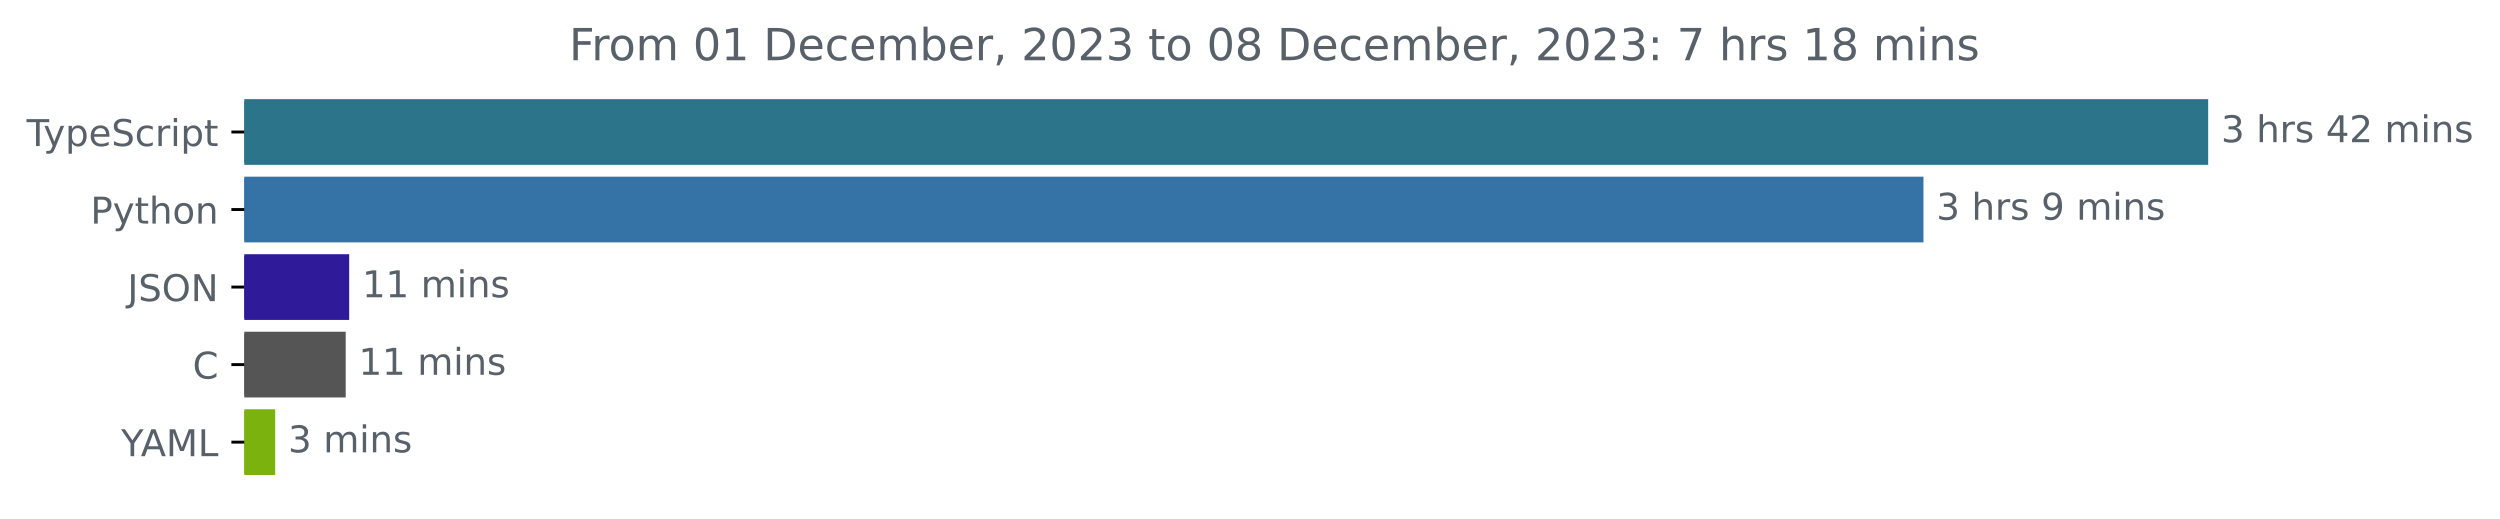
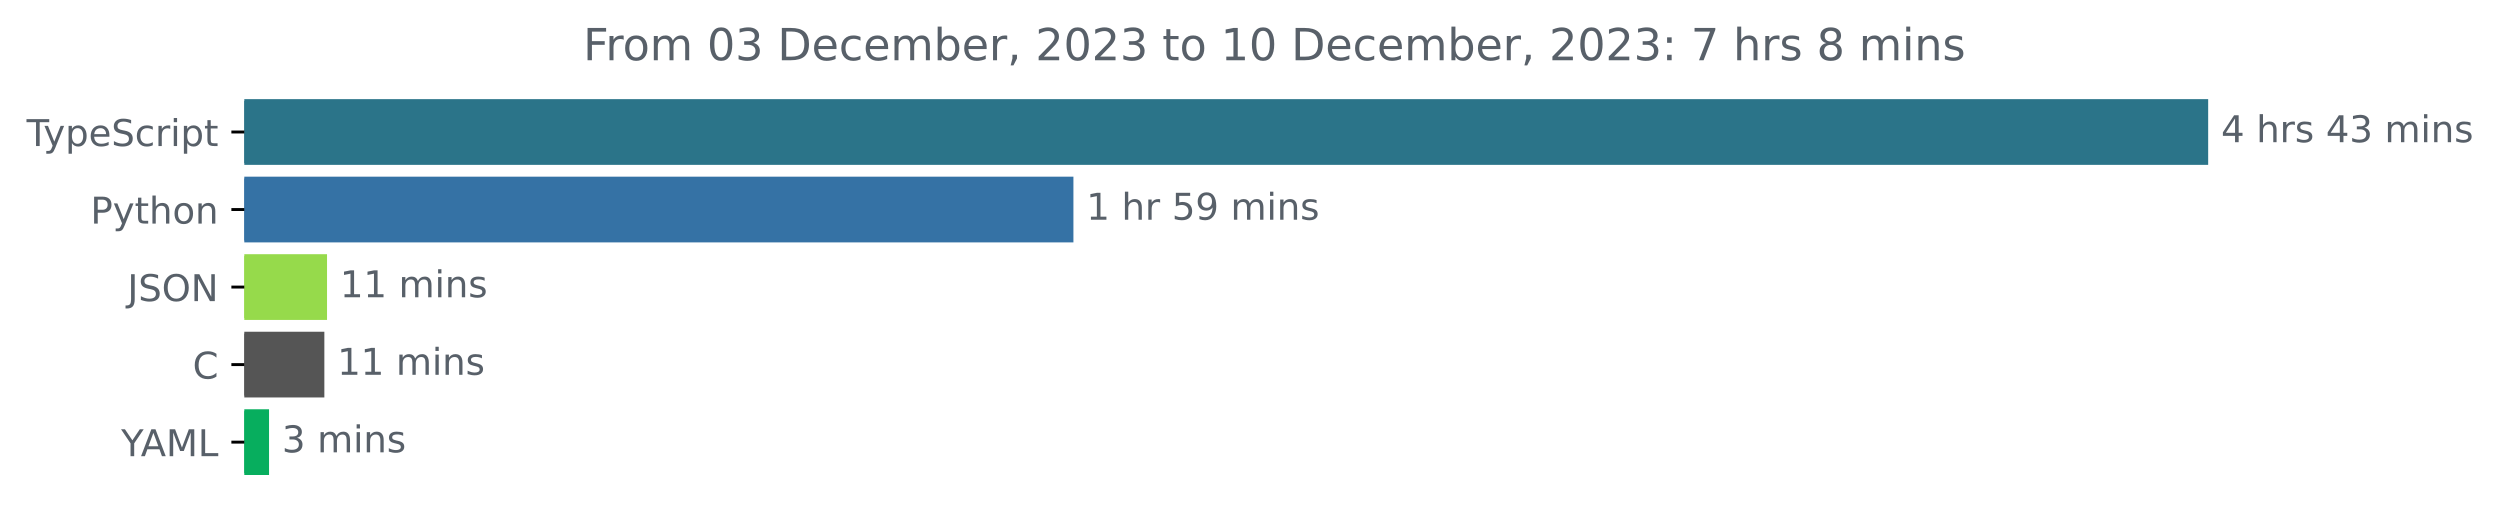
<svg xmlns="http://www.w3.org/2000/svg" xmlns:xlink="http://www.w3.org/1999/xlink" width="677.144pt" height="140.398pt" viewBox="0 0 677.144 140.398" version="1.1">
  <defs>
    <style type="text/css">*{stroke-linejoin: round; stroke-linecap: butt}</style>
  </defs>
  <g id="figure_1">
    <g id="patch_1">
      <path d="M -0 140.398  L 677.144 140.398  L 677.144 0  L -0 0  L -0 140.398  z " style="fill: none" />
    </g>
    <g id="axes_1">
      <g id="patch_2">
-         <path d="M 66.17 27.358  L 597.599 27.358  L 597.599 44.158  L 66.17 44.158  z " clip-path="url(#p645a4b22fe)" style="fill: #2b7489; stroke: #2b7489; stroke-linejoin: miter" />
+         <path d="M 66.17 27.358  L 597.599 27.358  L 597.599 44.158  L 66.17 44.158  z " clip-path="url(#p5b62195dee)" style="fill: #2b7489; stroke: #2b7489; stroke-linejoin: miter" />
      </g>
      <g id="patch_3">
-         <path d="M 66.17 48.358  L 520.481 48.358  L 520.481 65.158  L 66.17 65.158  z " clip-path="url(#p645a4b22fe)" style="fill: #3572a5; stroke: #3572a5; stroke-linejoin: miter" />
+         <path d="M 66.17 48.358  L 290.243 48.358  L 290.243 65.158  L 66.17 65.158  z " clip-path="url(#p5b62195dee)" style="fill: #3572a5; stroke: #3572a5; stroke-linejoin: miter" />
      </g>
      <g id="patch_4">
-         <path d="M 66.17 69.358  L 94.079 69.358  L 94.079 86.158  L 66.17 86.158  z " clip-path="url(#p645a4b22fe)" style="fill: #2f1a9a; stroke: #2f1a9a; stroke-linejoin: miter" />
+         <path d="M 66.17 69.358  L 88.078 69.358  L 88.078 86.158  L 66.17 86.158  z " clip-path="url(#p5b62195dee)" style="fill: #96da4b; stroke: #96da4b; stroke-linejoin: miter" />
      </g>
      <g id="patch_5">
-         <path d="M 66.17 90.358  L 93.135 90.358  L 93.135 107.158  L 66.17 107.158  z " clip-path="url(#p645a4b22fe)" style="fill: #555555; stroke: #555555; stroke-linejoin: miter" />
+         <path d="M 66.17 90.358  L 87.353 90.358  L 87.353 107.158  L 66.17 107.158  z " clip-path="url(#p5b62195dee)" style="fill: #555555; stroke: #555555; stroke-linejoin: miter" />
      </g>
      <g id="patch_6">
-         <path d="M 66.17 111.358  L 74.039 111.358  L 74.039 128.158  L 66.17 128.158  z " clip-path="url(#p645a4b22fe)" style="fill: #7cb20e; stroke: #7cb20e; stroke-linejoin: miter" />
+         <path d="M 66.17 111.358  L 72.372 111.358  L 72.372 128.158  L 66.17 128.158  z " clip-path="url(#p5b62195dee)" style="fill: #07ae5e; stroke: #07ae5e; stroke-linejoin: miter" />
      </g>
      <g id="matplotlib.axis_1" />
      <g id="matplotlib.axis_2">
        <g id="ytick_1">
          <g id="line2d_1">
            <defs>
-               <path id="mc1db7a491d" d="M 0 0  L -3.5 0  " style="stroke: #000000; stroke-width: 0.8" />
+               <path id="m3f55cfbc52" d="M 0 0  L -3.5 0  " style="stroke: #000000; stroke-width: 0.8" />
            </defs>
            <g>
-               <use xlink:href="#mc1db7a491d" x="66.17" y="35.758" style="stroke: #000000; stroke-width: 0.8" />
+               <use xlink:href="#m3f55cfbc52" x="66.17" y="35.758" style="stroke: #000000; stroke-width: 0.8" />
            </g>
          </g>
          <g id="text_1">
            <g style="fill: #586069" transform="translate(7.2 39.55734)scale(0.1 -0.1)">
              <defs>
                <path id="DejaVuSans-54" d="M -19 4666  L 3928 4666  L 3928 4134  L 2272 4134  L 2272 0  L 1638 0  L 1638 4134  L -19 4134  L -19 4666  z " transform="scale(0.015625)" />
                <path id="DejaVuSans-79" d="M 2059 -325  Q 1816 -950 1584 -1140  Q 1353 -1331 966 -1331  L 506 -1331  L 506 -850  L 844 -850  Q 1081 -850 1212 -737  Q 1344 -625 1503 -206  L 1606 56  L 191 3500  L 800 3500  L 1894 763  L 2988 3500  L 3597 3500  L 2059 -325  z " transform="scale(0.015625)" />
                <path id="DejaVuSans-70" d="M 1159 525  L 1159 -1331  L 581 -1331  L 581 3500  L 1159 3500  L 1159 2969  Q 1341 3281 1617 3432  Q 1894 3584 2278 3584  Q 2916 3584 3314 3078  Q 3713 2572 3713 1747  Q 3713 922 3314 415  Q 2916 -91 2278 -91  Q 1894 -91 1617 61  Q 1341 213 1159 525  z M 3116 1747  Q 3116 2381 2855 2742  Q 2594 3103 2138 3103  Q 1681 3103 1420 2742  Q 1159 2381 1159 1747  Q 1159 1113 1420 752  Q 1681 391 2138 391  Q 2594 391 2855 752  Q 3116 1113 3116 1747  z " transform="scale(0.015625)" />
                <path id="DejaVuSans-65" d="M 3597 1894  L 3597 1613  L 953 1613  Q 991 1019 1311 708  Q 1631 397 2203 397  Q 2534 397 2845 478  Q 3156 559 3463 722  L 3463 178  Q 3153 47 2828 -22  Q 2503 -91 2169 -91  Q 1331 -91 842 396  Q 353 884 353 1716  Q 353 2575 817 3079  Q 1281 3584 2069 3584  Q 2775 3584 3186 3129  Q 3597 2675 3597 1894  z M 3022 2063  Q 3016 2534 2758 2815  Q 2500 3097 2075 3097  Q 1594 3097 1305 2825  Q 1016 2553 972 2059  L 3022 2063  z " transform="scale(0.015625)" />
                <path id="DejaVuSans-53" d="M 3425 4513  L 3425 3897  Q 3066 4069 2747 4153  Q 2428 4238 2131 4238  Q 1616 4238 1336 4038  Q 1056 3838 1056 3469  Q 1056 3159 1242 3001  Q 1428 2844 1947 2747  L 2328 2669  Q 3034 2534 3370 2195  Q 3706 1856 3706 1288  Q 3706 609 3251 259  Q 2797 -91 1919 -91  Q 1588 -91 1214 -16  Q 841 59 441 206  L 441 856  Q 825 641 1194 531  Q 1563 422 1919 422  Q 2459 422 2753 634  Q 3047 847 3047 1241  Q 3047 1584 2836 1778  Q 2625 1972 2144 2069  L 1759 2144  Q 1053 2284 737 2584  Q 422 2884 422 3419  Q 422 4038 858 4394  Q 1294 4750 2059 4750  Q 2388 4750 2728 4690  Q 3069 4631 3425 4513  z " transform="scale(0.015625)" />
                <path id="DejaVuSans-63" d="M 3122 3366  L 3122 2828  Q 2878 2963 2633 3030  Q 2388 3097 2138 3097  Q 1578 3097 1268 2742  Q 959 2388 959 1747  Q 959 1106 1268 751  Q 1578 397 2138 397  Q 2388 397 2633 464  Q 2878 531 3122 666  L 3122 134  Q 2881 22 2623 -34  Q 2366 -91 2075 -91  Q 1284 -91 818 406  Q 353 903 353 1747  Q 353 2603 823 3093  Q 1294 3584 2113 3584  Q 2378 3584 2631 3529  Q 2884 3475 3122 3366  z " transform="scale(0.015625)" />
                <path id="DejaVuSans-72" d="M 2631 2963  Q 2534 3019 2420 3045  Q 2306 3072 2169 3072  Q 1681 3072 1420 2755  Q 1159 2438 1159 1844  L 1159 0  L 581 0  L 581 3500  L 1159 3500  L 1159 2956  Q 1341 3275 1631 3429  Q 1922 3584 2338 3584  Q 2397 3584 2469 3576  Q 2541 3569 2628 3553  L 2631 2963  z " transform="scale(0.015625)" />
                <path id="DejaVuSans-69" d="M 603 3500  L 1178 3500  L 1178 0  L 603 0  L 603 3500  z M 603 4863  L 1178 4863  L 1178 4134  L 603 4134  L 603 4863  z " transform="scale(0.015625)" />
                <path id="DejaVuSans-74" d="M 1172 4494  L 1172 3500  L 2356 3500  L 2356 3053  L 1172 3053  L 1172 1153  Q 1172 725 1289 603  Q 1406 481 1766 481  L 2356 481  L 2356 0  L 1766 0  Q 1100 0 847 248  Q 594 497 594 1153  L 594 3053  L 172 3053  L 172 3500  L 594 3500  L 594 4494  L 1172 4494  z " transform="scale(0.015625)" />
              </defs>
              <use xlink:href="#DejaVuSans-54" />
              <use xlink:href="#DejaVuSans-79" x="45.459" />
              <use xlink:href="#DejaVuSans-70" x="104.639" />
              <use xlink:href="#DejaVuSans-65" x="168.115" />
              <use xlink:href="#DejaVuSans-53" x="229.639" />
              <use xlink:href="#DejaVuSans-63" x="293.115" />
              <use xlink:href="#DejaVuSans-72" x="348.096" />
              <use xlink:href="#DejaVuSans-69" x="389.209" />
              <use xlink:href="#DejaVuSans-70" x="416.992" />
              <use xlink:href="#DejaVuSans-74" x="480.469" />
            </g>
          </g>
        </g>
        <g id="ytick_2">
          <g id="line2d_2">
            <g>
-               <use xlink:href="#mc1db7a491d" x="66.17" y="56.758" style="stroke: #000000; stroke-width: 0.8" />
+               <use xlink:href="#m3f55cfbc52" x="66.17" y="56.758" style="stroke: #000000; stroke-width: 0.8" />
            </g>
          </g>
          <g id="text_2">
            <g style="fill: #586069" transform="translate(24.50781 60.55734)scale(0.1 -0.1)">
              <defs>
                <path id="DejaVuSans-50" d="M 1259 4147  L 1259 2394  L 2053 2394  Q 2494 2394 2734 2622  Q 2975 2850 2975 3272  Q 2975 3691 2734 3919  Q 2494 4147 2053 4147  L 1259 4147  z M 628 4666  L 2053 4666  Q 2838 4666 3239 4311  Q 3641 3956 3641 3272  Q 3641 2581 3239 2228  Q 2838 1875 2053 1875  L 1259 1875  L 1259 0  L 628 0  L 628 4666  z " transform="scale(0.015625)" />
                <path id="DejaVuSans-68" d="M 3513 2113  L 3513 0  L 2938 0  L 2938 2094  Q 2938 2591 2744 2837  Q 2550 3084 2163 3084  Q 1697 3084 1428 2787  Q 1159 2491 1159 1978  L 1159 0  L 581 0  L 581 4863  L 1159 4863  L 1159 2956  Q 1366 3272 1645 3428  Q 1925 3584 2291 3584  Q 2894 3584 3203 3211  Q 3513 2838 3513 2113  z " transform="scale(0.015625)" />
                <path id="DejaVuSans-6f" d="M 1959 3097  Q 1497 3097 1228 2736  Q 959 2375 959 1747  Q 959 1119 1226 758  Q 1494 397 1959 397  Q 2419 397 2687 759  Q 2956 1122 2956 1747  Q 2956 2369 2687 2733  Q 2419 3097 1959 3097  z M 1959 3584  Q 2709 3584 3137 3096  Q 3566 2609 3566 1747  Q 3566 888 3137 398  Q 2709 -91 1959 -91  Q 1206 -91 779 398  Q 353 888 353 1747  Q 353 2609 779 3096  Q 1206 3584 1959 3584  z " transform="scale(0.015625)" />
                <path id="DejaVuSans-6e" d="M 3513 2113  L 3513 0  L 2938 0  L 2938 2094  Q 2938 2591 2744 2837  Q 2550 3084 2163 3084  Q 1697 3084 1428 2787  Q 1159 2491 1159 1978  L 1159 0  L 581 0  L 581 3500  L 1159 3500  L 1159 2956  Q 1366 3272 1645 3428  Q 1925 3584 2291 3584  Q 2894 3584 3203 3211  Q 3513 2838 3513 2113  z " transform="scale(0.015625)" />
              </defs>
              <use xlink:href="#DejaVuSans-50" />
              <use xlink:href="#DejaVuSans-79" x="60.303" />
              <use xlink:href="#DejaVuSans-74" x="119.482" />
              <use xlink:href="#DejaVuSans-68" x="158.691" />
              <use xlink:href="#DejaVuSans-6f" x="222.07" />
              <use xlink:href="#DejaVuSans-6e" x="283.252" />
            </g>
          </g>
        </g>
        <g id="ytick_3">
          <g id="line2d_3">
            <g>
-               <use xlink:href="#mc1db7a491d" x="66.17" y="77.758" style="stroke: #000000; stroke-width: 0.8" />
+               <use xlink:href="#m3f55cfbc52" x="66.17" y="77.758" style="stroke: #000000; stroke-width: 0.8" />
            </g>
          </g>
          <g id="text_3">
            <g style="fill: #586069" transform="translate(34.51875 81.55734)scale(0.1 -0.1)">
              <defs>
                <path id="DejaVuSans-4a" d="M 628 4666  L 1259 4666  L 1259 325  Q 1259 -519 939 -900  Q 619 -1281 -91 -1281  L -331 -1281  L -331 -750  L -134 -750  Q 284 -750 456 -515  Q 628 -281 628 325  L 628 4666  z " transform="scale(0.015625)" />
                <path id="DejaVuSans-4f" d="M 2522 4238  Q 1834 4238 1429 3725  Q 1025 3213 1025 2328  Q 1025 1447 1429 934  Q 1834 422 2522 422  Q 3209 422 3611 934  Q 4013 1447 4013 2328  Q 4013 3213 3611 3725  Q 3209 4238 2522 4238  z M 2522 4750  Q 3503 4750 4090 4092  Q 4678 3434 4678 2328  Q 4678 1225 4090 567  Q 3503 -91 2522 -91  Q 1538 -91 948 565  Q 359 1222 359 2328  Q 359 3434 948 4092  Q 1538 4750 2522 4750  z " transform="scale(0.015625)" />
                <path id="DejaVuSans-4e" d="M 628 4666  L 1478 4666  L 3547 763  L 3547 4666  L 4159 4666  L 4159 0  L 3309 0  L 1241 3903  L 1241 0  L 628 0  L 628 4666  z " transform="scale(0.015625)" />
              </defs>
              <use xlink:href="#DejaVuSans-4a" />
              <use xlink:href="#DejaVuSans-53" x="29.492" />
              <use xlink:href="#DejaVuSans-4f" x="92.969" />
              <use xlink:href="#DejaVuSans-4e" x="171.68" />
            </g>
          </g>
        </g>
        <g id="ytick_4">
          <g id="line2d_4">
            <g>
-               <use xlink:href="#mc1db7a491d" x="66.17" y="98.758" style="stroke: #000000; stroke-width: 0.8" />
+               <use xlink:href="#m3f55cfbc52" x="66.17" y="98.758" style="stroke: #000000; stroke-width: 0.8" />
            </g>
          </g>
          <g id="text_4">
            <g style="fill: #586069" transform="translate(52.1875 102.5573)scale(0.1 -0.1)">
              <defs>
                <path id="DejaVuSans-43" d="M 4122 4306  L 4122 3641  Q 3803 3938 3442 4084  Q 3081 4231 2675 4231  Q 1875 4231 1450 3742  Q 1025 3253 1025 2328  Q 1025 1406 1450 917  Q 1875 428 2675 428  Q 3081 428 3442 575  Q 3803 722 4122 1019  L 4122 359  Q 3791 134 3420 21  Q 3050 -91 2638 -91  Q 1578 -91 968 557  Q 359 1206 359 2328  Q 359 3453 968 4101  Q 1578 4750 2638 4750  Q 3056 4750 3426 4639  Q 3797 4528 4122 4306  z " transform="scale(0.015625)" />
              </defs>
              <use xlink:href="#DejaVuSans-43" />
            </g>
          </g>
        </g>
        <g id="ytick_5">
          <g id="line2d_5">
            <g>
-               <use xlink:href="#mc1db7a491d" x="66.17" y="119.758" style="stroke: #000000; stroke-width: 0.8" />
+               <use xlink:href="#m3f55cfbc52" x="66.17" y="119.758" style="stroke: #000000; stroke-width: 0.8" />
            </g>
          </g>
          <g id="text_5">
            <g style="fill: #586069" transform="translate(32.79688 123.5573)scale(0.1 -0.1)">
              <defs>
                <path id="DejaVuSans-59" d="M -13 4666  L 666 4666  L 1959 2747  L 3244 4666  L 3922 4666  L 2272 2222  L 2272 0  L 1638 0  L 1638 2222  L -13 4666  z " transform="scale(0.015625)" />
                <path id="DejaVuSans-41" d="M 2188 4044  L 1331 1722  L 3047 1722  L 2188 4044  z M 1831 4666  L 2547 4666  L 4325 0  L 3669 0  L 3244 1197  L 1141 1197  L 716 0  L 50 0  L 1831 4666  z " transform="scale(0.015625)" />
                <path id="DejaVuSans-4d" d="M 628 4666  L 1569 4666  L 2759 1491  L 3956 4666  L 4897 4666  L 4897 0  L 4281 0  L 4281 4097  L 3078 897  L 2444 897  L 1241 4097  L 1241 0  L 628 0  L 628 4666  z " transform="scale(0.015625)" />
                <path id="DejaVuSans-4c" d="M 628 4666  L 1259 4666  L 1259 531  L 3531 531  L 3531 0  L 628 0  L 628 4666  z " transform="scale(0.015625)" />
              </defs>
              <use xlink:href="#DejaVuSans-59" />
              <use xlink:href="#DejaVuSans-41" x="53.334" />
              <use xlink:href="#DejaVuSans-4d" x="121.742" />
              <use xlink:href="#DejaVuSans-4c" x="208.021" />
            </g>
          </g>
        </g>
      </g>
      <g id="text_6">
        <g style="fill: #586069" transform="translate(601.5989 38.5175)scale(0.1 -0.1)">
          <defs>
-             <path id="DejaVuSans-33" d="M 2597 2516  Q 3050 2419 3304 2112  Q 3559 1806 3559 1356  Q 3559 666 3084 287  Q 2609 -91 1734 -91  Q 1441 -91 1130 -33  Q 819 25 488 141  L 488 750  Q 750 597 1062 519  Q 1375 441 1716 441  Q 2309 441 2620 675  Q 2931 909 2931 1356  Q 2931 1769 2642 2001  Q 2353 2234 1838 2234  L 1294 2234  L 1294 2753  L 1863 2753  Q 2328 2753 2575 2939  Q 2822 3125 2822 3475  Q 2822 3834 2567 4026  Q 2313 4219 1838 4219  Q 1578 4219 1281 4162  Q 984 4106 628 3988  L 628 4550  Q 988 4650 1302 4700  Q 1616 4750 1894 4750  Q 2613 4750 3031 4423  Q 3450 4097 3450 3541  Q 3450 3153 3228 2886  Q 3006 2619 2597 2516  z " transform="scale(0.015625)" />
+             <path id="DejaVuSans-34" d="M 2419 4116  L 825 1625  L 2419 1625  L 2419 4116  z M 2253 4666  L 3047 4666  L 3047 1625  L 3713 1625  L 3713 1100  L 3047 1100  L 3047 0  L 2419 0  L 2419 1100  L 313 1100  L 313 1709  L 2253 4666  z " transform="scale(0.015625)" />
            <path id="DejaVuSans-20" transform="scale(0.015625)" />
            <path id="DejaVuSans-73" d="M 2834 3397  L 2834 2853  Q 2591 2978 2328 3040  Q 2066 3103 1784 3103  Q 1356 3103 1142 2972  Q 928 2841 928 2578  Q 928 2378 1081 2264  Q 1234 2150 1697 2047  L 1894 2003  Q 2506 1872 2764 1633  Q 3022 1394 3022 966  Q 3022 478 2636 193  Q 2250 -91 1575 -91  Q 1294 -91 989 -36  Q 684 19 347 128  L 347 722  Q 666 556 975 473  Q 1284 391 1588 391  Q 1994 391 2212 530  Q 2431 669 2431 922  Q 2431 1156 2273 1281  Q 2116 1406 1581 1522  L 1381 1569  Q 847 1681 609 1914  Q 372 2147 372 2553  Q 372 3047 722 3315  Q 1072 3584 1716 3584  Q 2034 3584 2315 3537  Q 2597 3491 2834 3397  z " transform="scale(0.015625)" />
-             <path id="DejaVuSans-34" d="M 2419 4116  L 825 1625  L 2419 1625  L 2419 4116  z M 2253 4666  L 3047 4666  L 3047 1625  L 3713 1625  L 3713 1100  L 3047 1100  L 3047 0  L 2419 0  L 2419 1100  L 313 1100  L 313 1709  L 2253 4666  z " transform="scale(0.015625)" />
-             <path id="DejaVuSans-32" d="M 1228 531  L 3431 531  L 3431 0  L 469 0  L 469 531  Q 828 903 1448 1529  Q 2069 2156 2228 2338  Q 2531 2678 2651 2914  Q 2772 3150 2772 3378  Q 2772 3750 2511 3984  Q 2250 4219 1831 4219  Q 1534 4219 1204 4116  Q 875 4013 500 3803  L 500 4441  Q 881 4594 1212 4672  Q 1544 4750 1819 4750  Q 2544 4750 2975 4387  Q 3406 4025 3406 3419  Q 3406 3131 3298 2873  Q 3191 2616 2906 2266  Q 2828 2175 2409 1742  Q 1991 1309 1228 531  z " transform="scale(0.015625)" />
+             <path id="DejaVuSans-33" d="M 2597 2516  Q 3050 2419 3304 2112  Q 3559 1806 3559 1356  Q 3559 666 3084 287  Q 2609 -91 1734 -91  Q 1441 -91 1130 -33  Q 819 25 488 141  L 488 750  Q 750 597 1062 519  Q 1375 441 1716 441  Q 2309 441 2620 675  Q 2931 909 2931 1356  Q 2931 1769 2642 2001  Q 2353 2234 1838 2234  L 1294 2234  L 1294 2753  L 1863 2753  Q 2328 2753 2575 2939  Q 2822 3125 2822 3475  Q 2822 3834 2567 4026  Q 2313 4219 1838 4219  Q 1578 4219 1281 4162  Q 984 4106 628 3988  L 628 4550  Q 988 4650 1302 4700  Q 1616 4750 1894 4750  Q 2613 4750 3031 4423  Q 3450 4097 3450 3541  Q 3450 3153 3228 2886  Q 3006 2619 2597 2516  z " transform="scale(0.015625)" />
            <path id="DejaVuSans-6d" d="M 3328 2828  Q 3544 3216 3844 3400  Q 4144 3584 4550 3584  Q 5097 3584 5394 3201  Q 5691 2819 5691 2113  L 5691 0  L 5113 0  L 5113 2094  Q 5113 2597 4934 2840  Q 4756 3084 4391 3084  Q 3944 3084 3684 2787  Q 3425 2491 3425 1978  L 3425 0  L 2847 0  L 2847 2094  Q 2847 2600 2669 2842  Q 2491 3084 2119 3084  Q 1678 3084 1418 2786  Q 1159 2488 1159 1978  L 1159 0  L 581 0  L 581 3500  L 1159 3500  L 1159 2956  Q 1356 3278 1631 3431  Q 1906 3584 2284 3584  Q 2666 3584 2933 3390  Q 3200 3197 3328 2828  z " transform="scale(0.015625)" />
          </defs>
-           <use xlink:href="#DejaVuSans-33" />
+           <use xlink:href="#DejaVuSans-34" />
          <use xlink:href="#DejaVuSans-20" x="63.623" />
          <use xlink:href="#DejaVuSans-68" x="95.41" />
          <use xlink:href="#DejaVuSans-72" x="158.789" />
          <use xlink:href="#DejaVuSans-73" x="199.902" />
          <use xlink:href="#DejaVuSans-20" x="252.002" />
          <use xlink:href="#DejaVuSans-34" x="283.789" />
-           <use xlink:href="#DejaVuSans-32" x="347.412" />
+           <use xlink:href="#DejaVuSans-33" x="347.412" />
          <use xlink:href="#DejaVuSans-20" x="411.035" />
          <use xlink:href="#DejaVuSans-6d" x="442.822" />
          <use xlink:href="#DejaVuSans-69" x="540.234" />
          <use xlink:href="#DejaVuSans-6e" x="568.018" />
          <use xlink:href="#DejaVuSans-73" x="631.396" />
        </g>
      </g>
      <g id="text_7">
-         <g style="fill: #586069" transform="translate(524.4814 59.5175)scale(0.1 -0.1)">
+         <g style="fill: #586069" transform="translate(294.2434 59.5175)scale(0.1 -0.1)">
          <defs>
+             <path id="DejaVuSans-31" d="M 794 531  L 1825 531  L 1825 4091  L 703 3866  L 703 4441  L 1819 4666  L 2450 4666  L 2450 531  L 3481 531  L 3481 0  L 794 0  L 794 531  z " transform="scale(0.015625)" />
+             <path id="DejaVuSans-35" d="M 691 4666  L 3169 4666  L 3169 4134  L 1269 4134  L 1269 2991  Q 1406 3038 1543 3061  Q 1681 3084 1819 3084  Q 2600 3084 3056 2656  Q 3513 2228 3513 1497  Q 3513 744 3044 326  Q 2575 -91 1722 -91  Q 1428 -91 1123 -41  Q 819 9 494 109  L 494 744  Q 775 591 1075 516  Q 1375 441 1709 441  Q 2250 441 2565 725  Q 2881 1009 2881 1497  Q 2881 1984 2565 2268  Q 2250 2553 1709 2553  Q 1456 2553 1204 2497  Q 953 2441 691 2322  L 691 4666  z " transform="scale(0.015625)" />
            <path id="DejaVuSans-39" d="M 703 97  L 703 672  Q 941 559 1184 500  Q 1428 441 1663 441  Q 2288 441 2617 861  Q 2947 1281 2994 2138  Q 2813 1869 2534 1725  Q 2256 1581 1919 1581  Q 1219 1581 811 2004  Q 403 2428 403 3163  Q 403 3881 828 4315  Q 1253 4750 1959 4750  Q 2769 4750 3195 4129  Q 3622 3509 3622 2328  Q 3622 1225 3098 567  Q 2575 -91 1691 -91  Q 1453 -91 1209 -44  Q 966 3 703 97  z M 1959 2075  Q 2384 2075 2632 2365  Q 2881 2656 2881 3163  Q 2881 3666 2632 3958  Q 2384 4250 1959 4250  Q 1534 4250 1286 3958  Q 1038 3666 1038 3163  Q 1038 2656 1286 2365  Q 1534 2075 1959 2075  z " transform="scale(0.015625)" />
          </defs>
-           <use xlink:href="#DejaVuSans-33" />
+           <use xlink:href="#DejaVuSans-31" />
          <use xlink:href="#DejaVuSans-20" x="63.623" />
          <use xlink:href="#DejaVuSans-68" x="95.41" />
          <use xlink:href="#DejaVuSans-72" x="158.789" />
-           <use xlink:href="#DejaVuSans-73" x="199.902" />
-           <use xlink:href="#DejaVuSans-20" x="252.002" />
-           <use xlink:href="#DejaVuSans-39" x="283.789" />
-           <use xlink:href="#DejaVuSans-20" x="347.412" />
-           <use xlink:href="#DejaVuSans-6d" x="379.199" />
-           <use xlink:href="#DejaVuSans-69" x="476.611" />
-           <use xlink:href="#DejaVuSans-6e" x="504.395" />
-           <use xlink:href="#DejaVuSans-73" x="567.773" />
+           <use xlink:href="#DejaVuSans-20" x="199.902" />
+           <use xlink:href="#DejaVuSans-35" x="231.689" />
+           <use xlink:href="#DejaVuSans-39" x="295.312" />
+           <use xlink:href="#DejaVuSans-20" x="358.936" />
+           <use xlink:href="#DejaVuSans-6d" x="390.723" />
+           <use xlink:href="#DejaVuSans-69" x="488.135" />
+           <use xlink:href="#DejaVuSans-6e" x="515.918" />
+           <use xlink:href="#DejaVuSans-73" x="579.297" />
        </g>
      </g>
      <g id="text_8">
-         <g style="fill: #586069" transform="translate(98.07949 80.5175)scale(0.1 -0.1)">
-           <defs>
-             <path id="DejaVuSans-31" d="M 794 531  L 1825 531  L 1825 4091  L 703 3866  L 703 4441  L 1819 4666  L 2450 4666  L 2450 531  L 3481 531  L 3481 0  L 794 0  L 794 531  z " transform="scale(0.015625)" />
-           </defs>
+         <g style="fill: #586069" transform="translate(92.07825 80.5175)scale(0.1 -0.1)">
          <use xlink:href="#DejaVuSans-31" />
          <use xlink:href="#DejaVuSans-31" x="63.623" />
          <use xlink:href="#DejaVuSans-20" x="127.246" />
          <use xlink:href="#DejaVuSans-6d" x="159.033" />
          <use xlink:href="#DejaVuSans-69" x="256.445" />
          <use xlink:href="#DejaVuSans-6e" x="284.229" />
          <use xlink:href="#DejaVuSans-73" x="347.607" />
        </g>
      </g>
      <g id="text_9">
-         <g style="fill: #586069" transform="translate(97.1352 101.5175)scale(0.1 -0.1)">
+         <g style="fill: #586069" transform="translate(91.35335 101.5175)scale(0.1 -0.1)">
          <use xlink:href="#DejaVuSans-31" />
          <use xlink:href="#DejaVuSans-31" x="63.623" />
          <use xlink:href="#DejaVuSans-20" x="127.246" />
          <use xlink:href="#DejaVuSans-6d" x="159.033" />
          <use xlink:href="#DejaVuSans-69" x="256.445" />
          <use xlink:href="#DejaVuSans-6e" x="284.229" />
          <use xlink:href="#DejaVuSans-73" x="347.607" />
        </g>
      </g>
      <g id="text_10">
-         <g style="fill: #586069" transform="translate(78.03944 122.5175)scale(0.1 -0.1)">
+         <g style="fill: #586069" transform="translate(76.37219 122.5175)scale(0.1 -0.1)">
          <use xlink:href="#DejaVuSans-33" />
          <use xlink:href="#DejaVuSans-20" x="63.623" />
          <use xlink:href="#DejaVuSans-6d" x="95.41" />
          <use xlink:href="#DejaVuSans-69" x="192.822" />
          <use xlink:href="#DejaVuSans-6e" x="220.605" />
          <use xlink:href="#DejaVuSans-73" x="283.984" />
        </g>
      </g>
      <g id="text_11">
-         <g style="fill: #586069" transform="translate(154.1472 16.31812)scale(0.12 -0.12)">
+         <g style="fill: #586069" transform="translate(157.9647 16.31812)scale(0.12 -0.12)">
          <defs>
            <path id="DejaVuSans-46" d="M 628 4666  L 3309 4666  L 3309 4134  L 1259 4134  L 1259 2759  L 3109 2759  L 3109 2228  L 1259 2228  L 1259 0  L 628 0  L 628 4666  z " transform="scale(0.015625)" />
            <path id="DejaVuSans-30" d="M 2034 4250  Q 1547 4250 1301 3770  Q 1056 3291 1056 2328  Q 1056 1369 1301 889  Q 1547 409 2034 409  Q 2525 409 2770 889  Q 3016 1369 3016 2328  Q 3016 3291 2770 3770  Q 2525 4250 2034 4250  z M 2034 4750  Q 2819 4750 3233 4129  Q 3647 3509 3647 2328  Q 3647 1150 3233 529  Q 2819 -91 2034 -91  Q 1250 -91 836 529  Q 422 1150 422 2328  Q 422 3509 836 4129  Q 1250 4750 2034 4750  z " transform="scale(0.015625)" />
            <path id="DejaVuSans-44" d="M 1259 4147  L 1259 519  L 2022 519  Q 2988 519 3436 956  Q 3884 1394 3884 2338  Q 3884 3275 3436 3711  Q 2988 4147 2022 4147  L 1259 4147  z M 628 4666  L 1925 4666  Q 3281 4666 3915 4102  Q 4550 3538 4550 2338  Q 4550 1131 3912 565  Q 3275 0 1925 0  L 628 0  L 628 4666  z " transform="scale(0.015625)" />
            <path id="DejaVuSans-62" d="M 3116 1747  Q 3116 2381 2855 2742  Q 2594 3103 2138 3103  Q 1681 3103 1420 2742  Q 1159 2381 1159 1747  Q 1159 1113 1420 752  Q 1681 391 2138 391  Q 2594 391 2855 752  Q 3116 1113 3116 1747  z M 1159 2969  Q 1341 3281 1617 3432  Q 1894 3584 2278 3584  Q 2916 3584 3314 3078  Q 3713 2572 3713 1747  Q 3713 922 3314 415  Q 2916 -91 2278 -91  Q 1894 -91 1617 61  Q 1341 213 1159 525  L 1159 0  L 581 0  L 581 4863  L 1159 4863  L 1159 2969  z " transform="scale(0.015625)" />
            <path id="DejaVuSans-2c" d="M 750 794  L 1409 794  L 1409 256  L 897 -744  L 494 -744  L 750 256  L 750 794  z " transform="scale(0.015625)" />
-             <path id="DejaVuSans-38" d="M 2034 2216  Q 1584 2216 1326 1975  Q 1069 1734 1069 1313  Q 1069 891 1326 650  Q 1584 409 2034 409  Q 2484 409 2743 651  Q 3003 894 3003 1313  Q 3003 1734 2745 1975  Q 2488 2216 2034 2216  z M 1403 2484  Q 997 2584 770 2862  Q 544 3141 544 3541  Q 544 4100 942 4425  Q 1341 4750 2034 4750  Q 2731 4750 3128 4425  Q 3525 4100 3525 3541  Q 3525 3141 3298 2862  Q 3072 2584 2669 2484  Q 3125 2378 3379 2068  Q 3634 1759 3634 1313  Q 3634 634 3220 271  Q 2806 -91 2034 -91  Q 1263 -91 848 271  Q 434 634 434 1313  Q 434 1759 690 2068  Q 947 2378 1403 2484  z M 1172 3481  Q 1172 3119 1398 2916  Q 1625 2713 2034 2713  Q 2441 2713 2670 2916  Q 2900 3119 2900 3481  Q 2900 3844 2670 4047  Q 2441 4250 2034 4250  Q 1625 4250 1398 4047  Q 1172 3844 1172 3481  z " transform="scale(0.015625)" />
+             <path id="DejaVuSans-32" d="M 1228 531  L 3431 531  L 3431 0  L 469 0  L 469 531  Q 828 903 1448 1529  Q 2069 2156 2228 2338  Q 2531 2678 2651 2914  Q 2772 3150 2772 3378  Q 2772 3750 2511 3984  Q 2250 4219 1831 4219  Q 1534 4219 1204 4116  Q 875 4013 500 3803  L 500 4441  Q 881 4594 1212 4672  Q 1544 4750 1819 4750  Q 2544 4750 2975 4387  Q 3406 4025 3406 3419  Q 3406 3131 3298 2873  Q 3191 2616 2906 2266  Q 2828 2175 2409 1742  Q 1991 1309 1228 531  z " transform="scale(0.015625)" />
            <path id="DejaVuSans-3a" d="M 750 794  L 1409 794  L 1409 0  L 750 0  L 750 794  z M 750 3309  L 1409 3309  L 1409 2516  L 750 2516  L 750 3309  z " transform="scale(0.015625)" />
            <path id="DejaVuSans-37" d="M 525 4666  L 3525 4666  L 3525 4397  L 1831 0  L 1172 0  L 2766 4134  L 525 4134  L 525 4666  z " transform="scale(0.015625)" />
+             <path id="DejaVuSans-38" d="M 2034 2216  Q 1584 2216 1326 1975  Q 1069 1734 1069 1313  Q 1069 891 1326 650  Q 1584 409 2034 409  Q 2484 409 2743 651  Q 3003 894 3003 1313  Q 3003 1734 2745 1975  Q 2488 2216 2034 2216  z M 1403 2484  Q 997 2584 770 2862  Q 544 3141 544 3541  Q 544 4100 942 4425  Q 1341 4750 2034 4750  Q 2731 4750 3128 4425  Q 3525 4100 3525 3541  Q 3525 3141 3298 2862  Q 3072 2584 2669 2484  Q 3125 2378 3379 2068  Q 3634 1759 3634 1313  Q 3634 634 3220 271  Q 2806 -91 2034 -91  Q 1263 -91 848 271  Q 434 634 434 1313  Q 434 1759 690 2068  Q 947 2378 1403 2484  z M 1172 3481  Q 1172 3119 1398 2916  Q 1625 2713 2034 2713  Q 2441 2713 2670 2916  Q 2900 3119 2900 3481  Q 2900 3844 2670 4047  Q 2441 4250 2034 4250  Q 1625 4250 1398 4047  Q 1172 3844 1172 3481  z " transform="scale(0.015625)" />
          </defs>
          <use xlink:href="#DejaVuSans-46" />
          <use xlink:href="#DejaVuSans-72" x="50.27" />
          <use xlink:href="#DejaVuSans-6f" x="89.133" />
          <use xlink:href="#DejaVuSans-6d" x="150.314" />
          <use xlink:href="#DejaVuSans-20" x="247.727" />
          <use xlink:href="#DejaVuSans-30" x="279.514" />
-           <use xlink:href="#DejaVuSans-31" x="343.137" />
+           <use xlink:href="#DejaVuSans-33" x="343.137" />
          <use xlink:href="#DejaVuSans-20" x="406.76" />
          <use xlink:href="#DejaVuSans-44" x="438.547" />
          <use xlink:href="#DejaVuSans-65" x="515.549" />
          <use xlink:href="#DejaVuSans-63" x="577.072" />
          <use xlink:href="#DejaVuSans-65" x="632.053" />
          <use xlink:href="#DejaVuSans-6d" x="693.576" />
          <use xlink:href="#DejaVuSans-62" x="790.988" />
          <use xlink:href="#DejaVuSans-65" x="854.465" />
          <use xlink:href="#DejaVuSans-72" x="915.988" />
          <use xlink:href="#DejaVuSans-2c" x="957.102" />
          <use xlink:href="#DejaVuSans-20" x="988.889" />
          <use xlink:href="#DejaVuSans-32" x="1020.676" />
          <use xlink:href="#DejaVuSans-30" x="1084.299" />
          <use xlink:href="#DejaVuSans-32" x="1147.922" />
          <use xlink:href="#DejaVuSans-33" x="1211.545" />
          <use xlink:href="#DejaVuSans-20" x="1275.168" />
          <use xlink:href="#DejaVuSans-74" x="1306.955" />
          <use xlink:href="#DejaVuSans-6f" x="1346.164" />
          <use xlink:href="#DejaVuSans-20" x="1407.346" />
-           <use xlink:href="#DejaVuSans-30" x="1439.133" />
-           <use xlink:href="#DejaVuSans-38" x="1502.756" />
+           <use xlink:href="#DejaVuSans-31" x="1439.133" />
+           <use xlink:href="#DejaVuSans-30" x="1502.756" />
          <use xlink:href="#DejaVuSans-20" x="1566.379" />
          <use xlink:href="#DejaVuSans-44" x="1598.166" />
          <use xlink:href="#DejaVuSans-65" x="1675.168" />
          <use xlink:href="#DejaVuSans-63" x="1736.691" />
          <use xlink:href="#DejaVuSans-65" x="1791.672" />
          <use xlink:href="#DejaVuSans-6d" x="1853.195" />
          <use xlink:href="#DejaVuSans-62" x="1950.607" />
          <use xlink:href="#DejaVuSans-65" x="2014.084" />
          <use xlink:href="#DejaVuSans-72" x="2075.607" />
          <use xlink:href="#DejaVuSans-2c" x="2116.721" />
          <use xlink:href="#DejaVuSans-20" x="2148.508" />
          <use xlink:href="#DejaVuSans-32" x="2180.295" />
          <use xlink:href="#DejaVuSans-30" x="2243.918" />
          <use xlink:href="#DejaVuSans-32" x="2307.541" />
          <use xlink:href="#DejaVuSans-33" x="2371.164" />
          <use xlink:href="#DejaVuSans-3a" x="2434.787" />
          <use xlink:href="#DejaVuSans-20" x="2468.479" />
          <use xlink:href="#DejaVuSans-37" x="2500.266" />
          <use xlink:href="#DejaVuSans-20" x="2563.889" />
          <use xlink:href="#DejaVuSans-68" x="2595.676" />
          <use xlink:href="#DejaVuSans-72" x="2659.055" />
          <use xlink:href="#DejaVuSans-73" x="2700.168" />
          <use xlink:href="#DejaVuSans-20" x="2752.268" />
-           <use xlink:href="#DejaVuSans-31" x="2784.055" />
-           <use xlink:href="#DejaVuSans-38" x="2847.678" />
-           <use xlink:href="#DejaVuSans-20" x="2911.301" />
-           <use xlink:href="#DejaVuSans-6d" x="2943.088" />
-           <use xlink:href="#DejaVuSans-69" x="3040.5" />
-           <use xlink:href="#DejaVuSans-6e" x="3068.283" />
-           <use xlink:href="#DejaVuSans-73" x="3131.662" />
+           <use xlink:href="#DejaVuSans-38" x="2784.055" />
+           <use xlink:href="#DejaVuSans-20" x="2847.678" />
+           <use xlink:href="#DejaVuSans-6d" x="2879.465" />
+           <use xlink:href="#DejaVuSans-69" x="2976.877" />
+           <use xlink:href="#DejaVuSans-6e" x="3004.66" />
+           <use xlink:href="#DejaVuSans-73" x="3068.039" />
        </g>
      </g>
    </g>
  </g>
  <defs>
-     <clipPath id="p645a4b22fe">
+     <clipPath id="p5b62195dee">
      <rect x="66.17" y="22.318" width="558" height="110.88" />
    </clipPath>
  </defs>
</svg>
